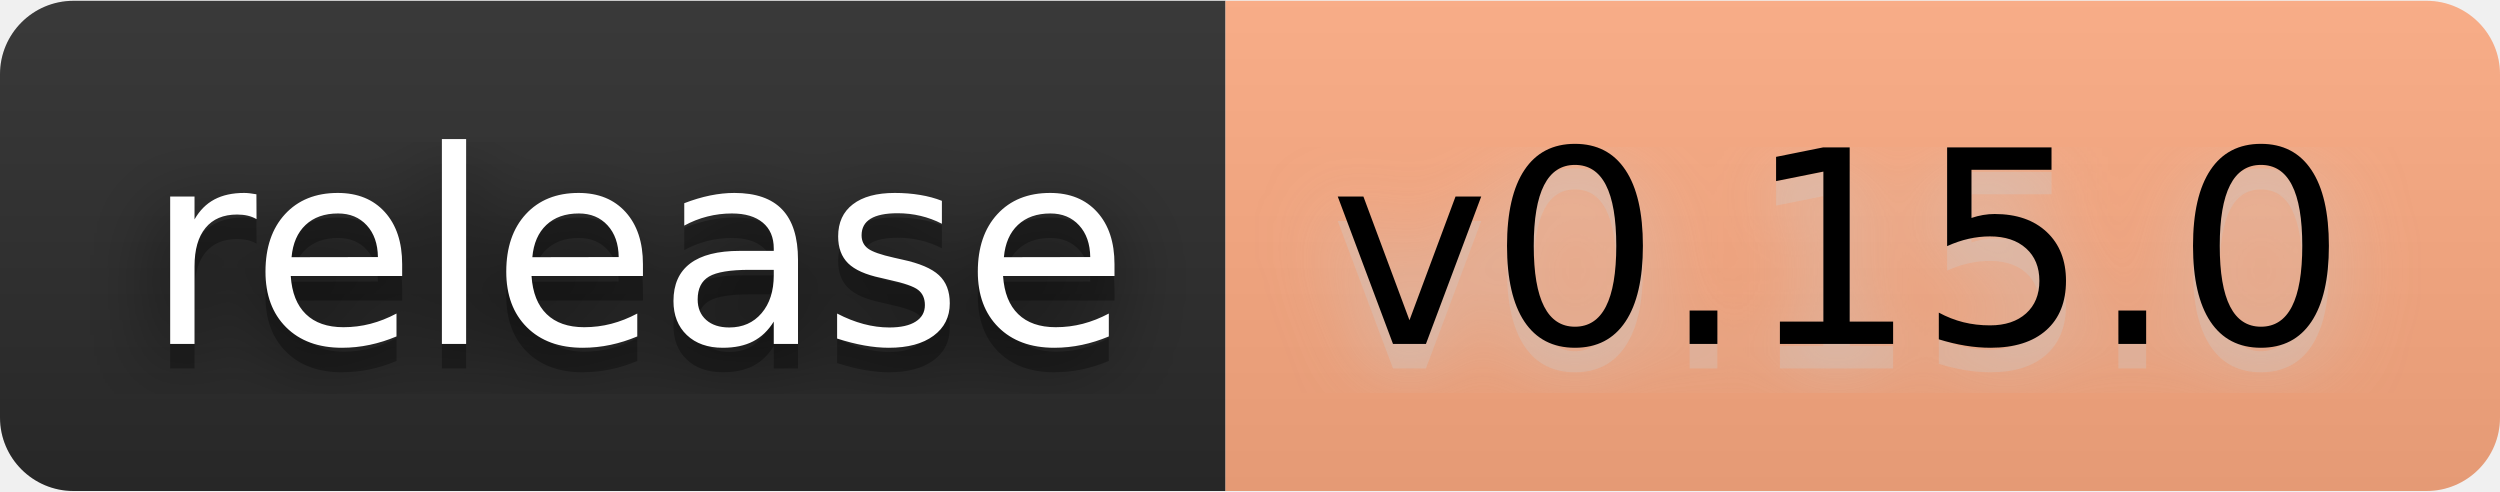
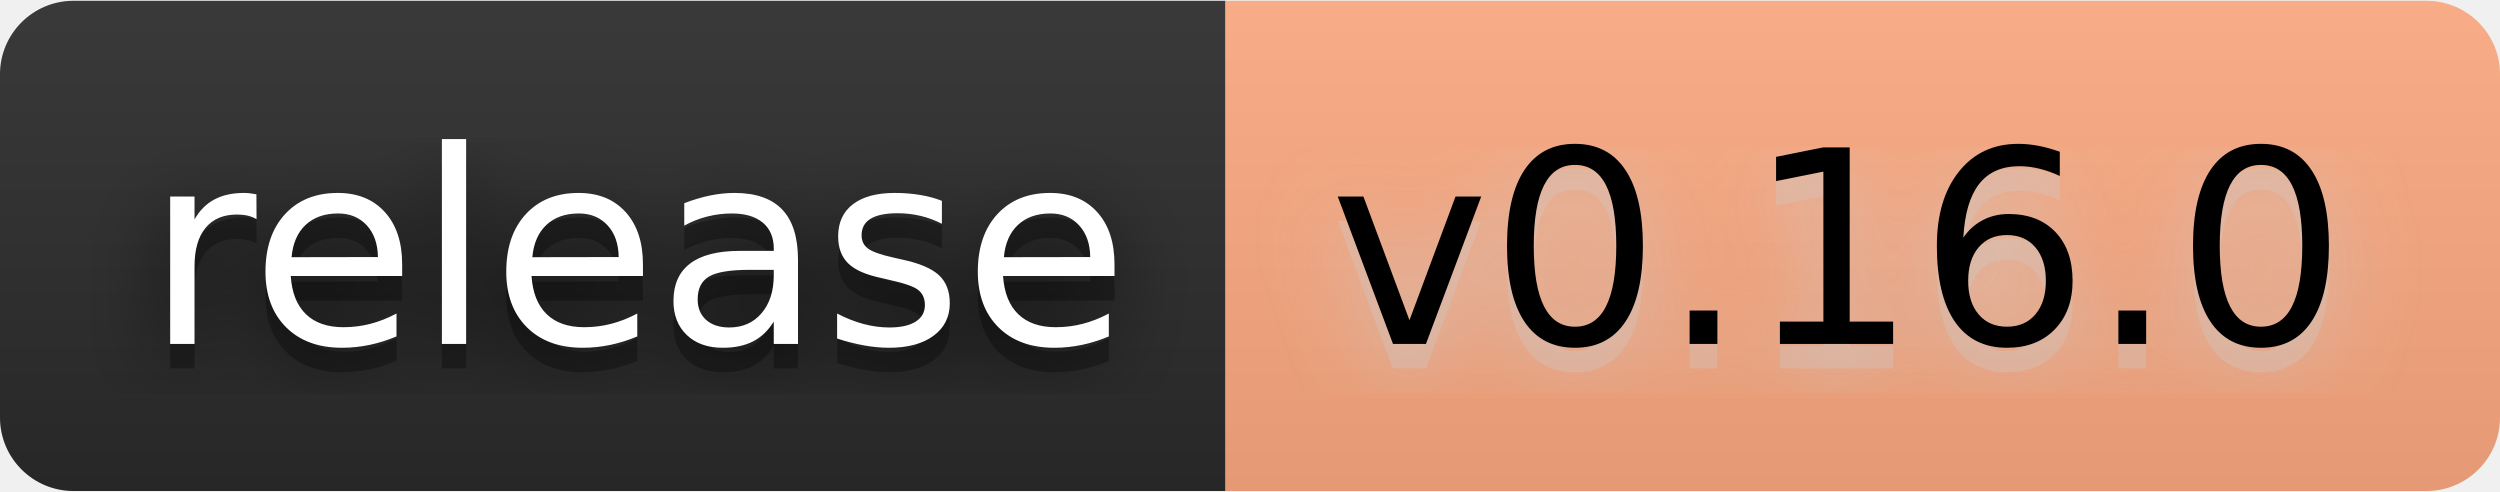
- <svg xmlns="http://www.w3.org/2000/svg" width="122" height="24" viewBox="0 0 102 20" role="img" aria-label="release: v0.15.0">
+ <svg xmlns="http://www.w3.org/2000/svg" width="122" height="24" viewBox="0 0 102 20" role="img" aria-label="release: v0.16.0">
  <filter id="blur">
    <feGaussianBlur stdDeviation="16" />
  </filter>
  <linearGradient id="s" x2="0" y2="100%">
    <stop offset="0" stop-color="#bbb" stop-opacity=".1" />
    <stop offset="1" stop-opacity=".1" />
  </linearGradient>
  <clipPath id="r">
    <rect width="102" height="20" rx="3" />
  </clipPath>
  <g clip-path="url(#r)">
    <rect width="50" height="20" fill="#2b2b2b" />
    <rect x="50" width="52" height="20" fill="#ffab82" />
    <rect width="102" height="20" fill="url(#s)" />
  </g>
  <g fill="#fff" text-anchor="middle" font-family="Verdana,Geneva,DejaVu Sans,sans-serif" text-rendering="geometricPrecision" font-size="110">
    <g transform="scale(.1)">
      <g aria-hidden="true" fill="#010101">
        <text x="260" y="150" fill-opacity=".8" filter="url(#blur)" textLength="400">release</text>
        <text x="260" y="150" fill-opacity=".3" textLength="400">release</text>
      </g>
      <text x="260" y="140" textLength="400">release</text>
    </g>
    <g transform="scale(.1)">
      <g aria-hidden="true" fill="#ccc">
-         <text x="750" y="150" fill-opacity=".8" filter="url(#blur)" textLength="420">v0.15.0</text>
-         <text x="750" y="150" fill-opacity=".3" textLength="420">v0.15.0</text>
+         <text x="750" y="150" fill-opacity=".8" filter="url(#blur)" textLength="420">v0.16.0</text>
+         <text x="750" y="150" fill-opacity=".3" textLength="420">v0.16.0</text>
      </g>
-       <text x="750" y="140" textLength="420" fill="#000">v0.15.0</text>
+       <text x="750" y="140" textLength="420" fill="#000">v0.16.0</text>
    </g>
  </g>
</svg>
